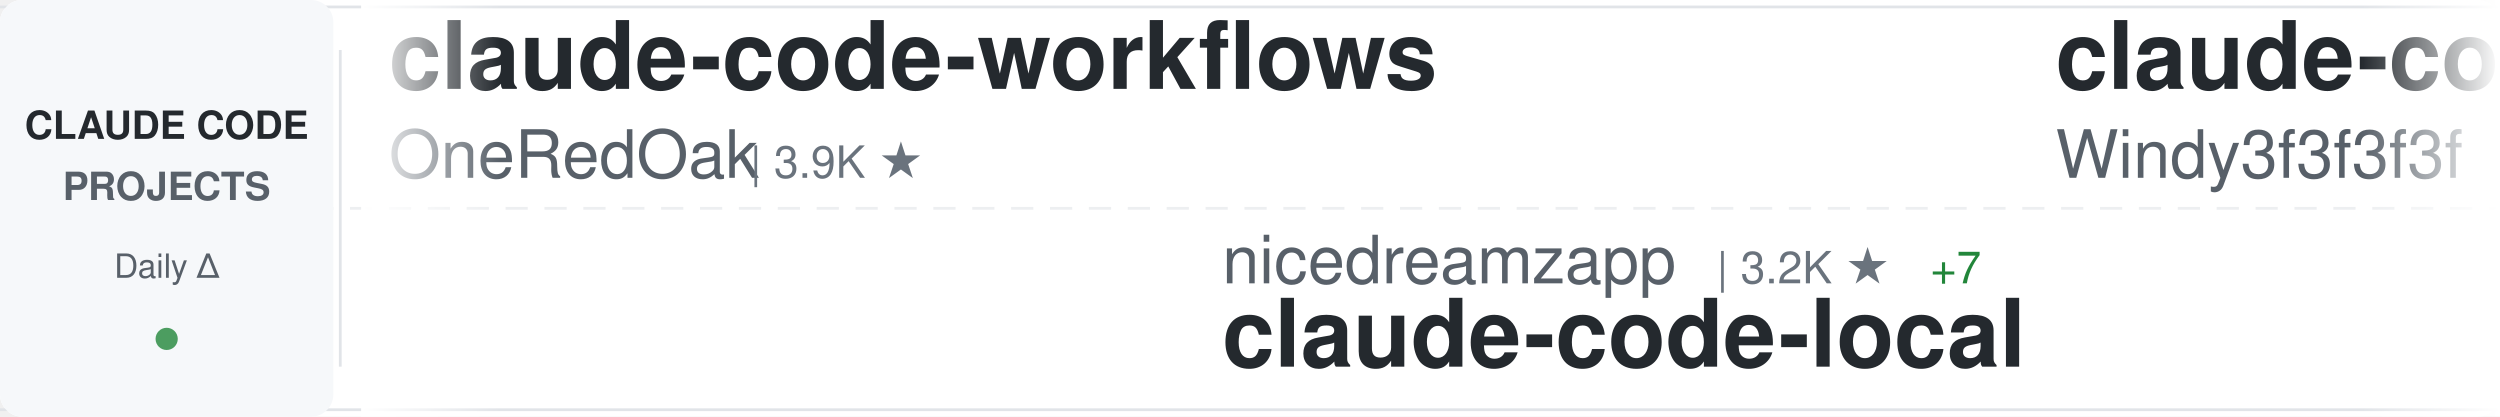
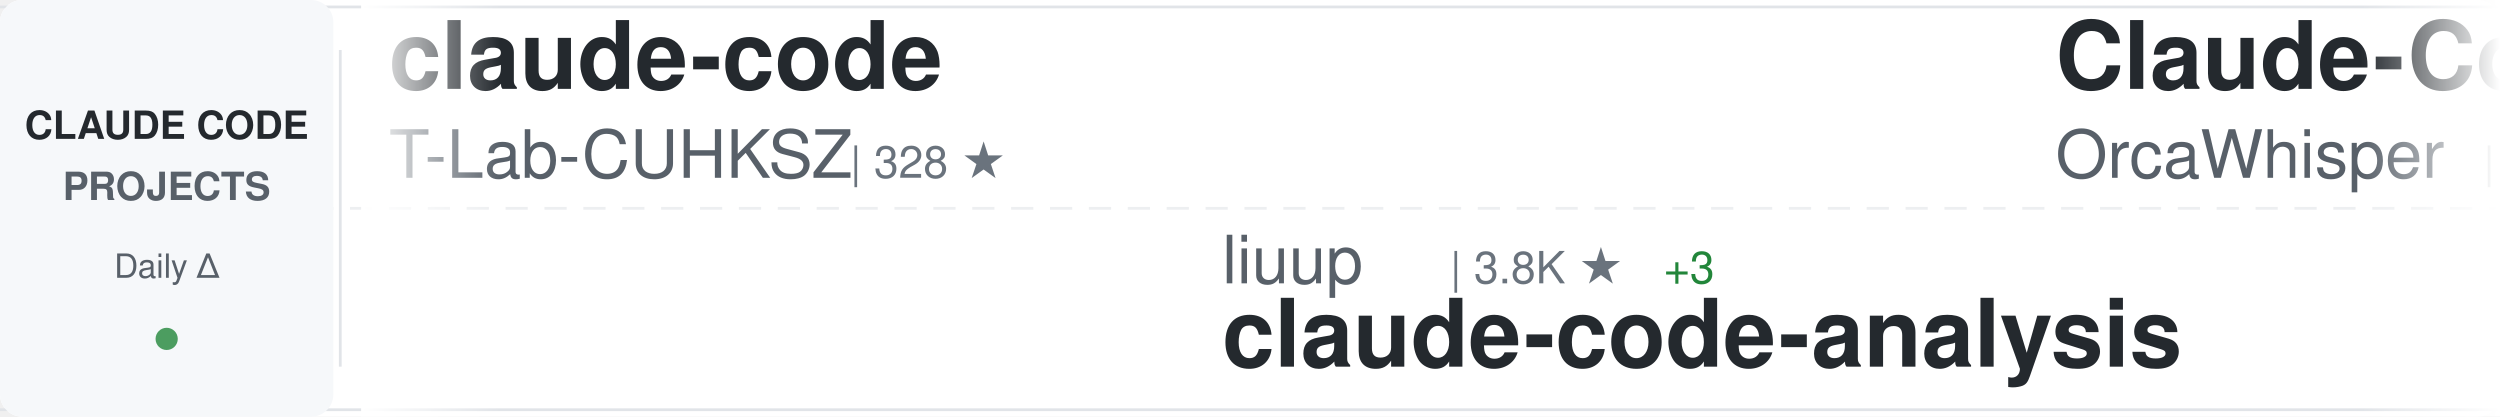
<svg xmlns="http://www.w3.org/2000/svg" width="900" height="150">
  <defs>
    <linearGradient id="awesomeLeftFade" x1="0%" y1="0%" x2="100%" y2="0%">
      <stop offset="0%" style="stop-color:#ffffff;stop-opacity:1" />
      <stop offset="100%" style="stop-color:#ffffff;stop-opacity:0" />
    </linearGradient>
    <linearGradient id="awesomeRightFade" x1="0%" y1="0%" x2="100%" y2="0%">
      <stop offset="0%" style="stop-color:#ffffff;stop-opacity:0" />
      <stop offset="100%" style="stop-color:#ffffff;stop-opacity:1" />
    </linearGradient>
  </defs>
  <rect width="900" height="150" fill="#ffffff" rx="8" />
  <rect x="0" y="2" width="900" height="1" fill="#e1e4e8" />
  <rect x="0" y="147" width="900" height="1" fill="#e1e4e8" />
  <line x1="0" y1="75" x2="900" y2="75" stroke="#e1e4e8" stroke-width="1" stroke-dasharray="8 6" opacity="0.6" />
  <rect x="0" y="0" width="120" height="150" fill="#f6f8fa" rx="8" />
  <text x="60" y="50" font-family="-apple-system, BlinkMacSystemFont, 'Segoe UI', Helvetica, Arial, sans-serif" font-size="14" font-weight="600" fill="#24292e" text-anchor="middle">CLAUDE CODE</text>
  <text x="60" y="72" font-family="-apple-system, BlinkMacSystemFont, 'Segoe UI', Helvetica, Arial, sans-serif" font-size="14" font-weight="600" fill="#586069" text-anchor="middle">PROJECTS</text>
  <text x="60" y="100" font-family="-apple-system, BlinkMacSystemFont, 'Segoe UI', Helvetica, Arial, sans-serif" font-size="12" font-weight="500" fill="#586069" text-anchor="middle">Daily Δ</text>
  <circle cx="60" cy="122" r="4" fill="#22863a" opacity="0.8" />
  <rect x="122" y="18" width="1" height="114" fill="#e1e4e8" />
  <clipPath id="awesomeTickerClip">
    <rect x="130" y="0" width="770" height="150" />
  </clipPath>
  <g clip-path="url(#awesomeTickerClip)">
    <g id="awesomeTickerItems">
      <animateTransform attributeName="transform" attributeType="XML" type="translate" from="0 0" to="-3000 0" dur="54s" repeatCount="indefinite" />
      <g transform="translate(0, 0)">
-         <text x="140" y="32" font-family="-apple-system, BlinkMacSystemFont, 'Segoe UI', Helvetica, Arial, sans-serif" font-size="34" font-weight="600" fill="#24292e">claude-code-workflows</text>
-         <text x="140" y="64" font-family="-apple-system, BlinkMacSystemFont, 'Segoe UI', Helvetica, Arial, sans-serif" font-size="24" font-weight="400" fill="#586069">OneRedOak</text>
-         <text x="270" y="64" font-family="-apple-system, BlinkMacSystemFont, 'Segoe UI', Helvetica, Arial, sans-serif" font-size="16" font-weight="500" fill="#6a737d">| 3.9K ★</text>
+         <text x="140" y="32" font-family="-apple-system, BlinkMacSystemFont, 'Segoe UI', Helvetica, Arial, sans-serif" font-size="34" font-weight="600" fill="#24292e">claude-code</text>
+         <text x="140" y="64" font-family="-apple-system, BlinkMacSystemFont, 'Segoe UI', Helvetica, Arial, sans-serif" font-size="24" font-weight="400" fill="#586069">T-Lab-CUHKSZ</text>
+         <text x="306" y="64" font-family="-apple-system, BlinkMacSystemFont, 'Segoe UI', Helvetica, Arial, sans-serif" font-size="16" font-weight="500" fill="#6a737d">| 328 ★</text>
      </g>
      <g transform="translate(300, 0)">
-         <text x="140" y="102" font-family="-apple-system, BlinkMacSystemFont, 'Segoe UI', Helvetica, Arial, sans-serif" font-size="24" font-weight="400" fill="#586069">nicedreamzapp</text>
-         <text x="318" y="102" font-family="-apple-system, BlinkMacSystemFont, 'Segoe UI', Helvetica, Arial, sans-serif" font-size="16" font-weight="500" fill="#6a737d">| 3.2K ★</text>
-         <text x="395" y="102" font-family="-apple-system, BlinkMacSystemFont, 'Segoe UI', Helvetica, Arial, sans-serif" font-size="16" font-weight="500" fill="#22863a"> +7</text>
-         <text x="140" y="132" font-family="-apple-system, BlinkMacSystemFont, 'Segoe UI', Helvetica, Arial, sans-serif" font-size="34" font-weight="600" fill="#24292e">claude-code-local</text>
+         <text x="140" y="102" font-family="-apple-system, BlinkMacSystemFont, 'Segoe UI', Helvetica, Arial, sans-serif" font-size="24" font-weight="400" fill="#586069">liuup</text>
+         <text x="222" y="102" font-family="-apple-system, BlinkMacSystemFont, 'Segoe UI', Helvetica, Arial, sans-serif" font-size="16" font-weight="500" fill="#6a737d">| 3.8K ★</text>
+         <text x="299" y="102" font-family="-apple-system, BlinkMacSystemFont, 'Segoe UI', Helvetica, Arial, sans-serif" font-size="16" font-weight="500" fill="#22863a"> +3</text>
+         <text x="140" y="132" font-family="-apple-system, BlinkMacSystemFont, 'Segoe UI', Helvetica, Arial, sans-serif" font-size="34" font-weight="600" fill="#24292e">claude-code-analysis</text>
      </g>
      <g transform="translate(600, 0)">
-         <text x="140" y="32" font-family="-apple-system, BlinkMacSystemFont, 'Segoe UI', Helvetica, Arial, sans-serif" font-size="34" font-weight="600" fill="#24292e">claude-code-from-scratch</text>
-         <text x="140" y="64" font-family="-apple-system, BlinkMacSystemFont, 'Segoe UI', Helvetica, Arial, sans-serif" font-size="24" font-weight="400" fill="#586069">Windy3f3f3f3f</text>
-         <text x="318" y="64" font-family="-apple-system, BlinkMacSystemFont, 'Segoe UI', Helvetica, Arial, sans-serif" font-size="16" font-weight="500" fill="#6a737d">| 2.6K ★</text>
-         <text x="395" y="64" font-family="-apple-system, BlinkMacSystemFont, 'Segoe UI', Helvetica, Arial, sans-serif" font-size="16" font-weight="500" fill="#22863a"> +2</text>
+         <text x="140" y="32" font-family="-apple-system, BlinkMacSystemFont, 'Segoe UI', Helvetica, Arial, sans-serif" font-size="34" font-weight="600" fill="#24292e">Claude-Code</text>
+         <text x="140" y="64" font-family="-apple-system, BlinkMacSystemFont, 'Segoe UI', Helvetica, Arial, sans-serif" font-size="24" font-weight="400" fill="#586069">OrcaWhisper</text>
+         <text x="294" y="64" font-family="-apple-system, BlinkMacSystemFont, 'Segoe UI', Helvetica, Arial, sans-serif" font-size="16" font-weight="500" fill="#6a737d">| 90 ★</text>
+         <text x="353" y="64" font-family="-apple-system, BlinkMacSystemFont, 'Segoe UI', Helvetica, Arial, sans-serif" font-size="16" font-weight="500" fill="#22863a"> +1</text>
      </g>
      <g transform="translate(900, 0)">
-         <text x="140" y="102" font-family="-apple-system, BlinkMacSystemFont, 'Segoe UI', Helvetica, Arial, sans-serif" font-size="24" font-weight="400" fill="#586069">ykdojo</text>
-         <text x="234" y="102" font-family="-apple-system, BlinkMacSystemFont, 'Segoe UI', Helvetica, Arial, sans-serif" font-size="16" font-weight="500" fill="#6a737d">| 9.6K ★</text>
-         <text x="311" y="102" font-family="-apple-system, BlinkMacSystemFont, 'Segoe UI', Helvetica, Arial, sans-serif" font-size="16" font-weight="500" fill="#22863a"> +2</text>
-         <text x="140" y="132" font-family="-apple-system, BlinkMacSystemFont, 'Segoe UI', Helvetica, Arial, sans-serif" font-size="34" font-weight="600" fill="#24292e">claude-code-tips</text>
+         <text x="140" y="102" font-family="-apple-system, BlinkMacSystemFont, 'Segoe UI', Helvetica, Arial, sans-serif" font-size="24" font-weight="400" fill="#586069">mehmoodosman</text>
+         <text x="306" y="102" font-family="-apple-system, BlinkMacSystemFont, 'Segoe UI', Helvetica, Arial, sans-serif" font-size="16" font-weight="500" fill="#6a737d">| 172 ★</text>
+         <text x="140" y="132" font-family="-apple-system, BlinkMacSystemFont, 'Segoe UI', Helvetica, Arial, sans-serif" font-size="34" font-weight="600" fill="#24292e">claude-code</text>
      </g>
      <g transform="translate(1200, 0)">
-         <text x="140" y="32" font-family="-apple-system, BlinkMacSystemFont, 'Segoe UI', Helvetica, Arial, sans-serif" font-size="34" font-weight="600" fill="#24292e">Auto-claude-code-researc...</text>
-         <text x="140" y="64" font-family="-apple-system, BlinkMacSystemFont, 'Segoe UI', Helvetica, Arial, sans-serif" font-size="24" font-weight="400" fill="#586069">wanshuiyin</text>
-         <text x="282" y="64" font-family="-apple-system, BlinkMacSystemFont, 'Segoe UI', Helvetica, Arial, sans-serif" font-size="16" font-weight="500" fill="#6a737d">| 14.6K ★</text>
-         <text x="368" y="64" font-family="-apple-system, BlinkMacSystemFont, 'Segoe UI', Helvetica, Arial, sans-serif" font-size="16" font-weight="500" fill="#22863a"> +4</text>
+         <text x="140" y="32" font-family="-apple-system, BlinkMacSystemFont, 'Segoe UI', Helvetica, Arial, sans-serif" font-size="34" font-weight="600" fill="#24292e">claude_code_src</text>
+         <text x="140" y="64" font-family="-apple-system, BlinkMacSystemFont, 'Segoe UI', Helvetica, Arial, sans-serif" font-size="24" font-weight="400" fill="#586069">ponponon</text>
+         <text x="258" y="64" font-family="-apple-system, BlinkMacSystemFont, 'Segoe UI', Helvetica, Arial, sans-serif" font-size="16" font-weight="500" fill="#6a737d">| 2.3K ★</text>
      </g>
      <g transform="translate(1500, 0)">
+         <text x="140" y="102" font-family="-apple-system, BlinkMacSystemFont, 'Segoe UI', Helvetica, Arial, sans-serif" font-size="24" font-weight="400" fill="#586069">chauncygu</text>
+         <text x="270" y="102" font-family="-apple-system, BlinkMacSystemFont, 'Segoe UI', Helvetica, Arial, sans-serif" font-size="16" font-weight="500" fill="#6a737d">| 2.8K ★</text>
+         <text x="140" y="132" font-family="-apple-system, BlinkMacSystemFont, 'Segoe UI', Helvetica, Arial, sans-serif" font-size="34" font-weight="600" fill="#24292e">collection-claude-code-s...</text>
+       </g>
+       <g transform="translate(1800, 0)">
+         <text x="140" y="32" font-family="-apple-system, BlinkMacSystemFont, 'Segoe UI', Helvetica, Arial, sans-serif" font-size="34" font-weight="600" fill="#24292e">claude-code-tudou</text>
+         <text x="140" y="64" font-family="-apple-system, BlinkMacSystemFont, 'Segoe UI', Helvetica, Arial, sans-serif" font-size="24" font-weight="400" fill="#586069">AICoderTudou</text>
+         <text x="306" y="64" font-family="-apple-system, BlinkMacSystemFont, 'Segoe UI', Helvetica, Arial, sans-serif" font-size="16" font-weight="500" fill="#6a737d">| 497 ★</text>
+       </g>
+       <g transform="translate(2100, 0)">
+         <text x="140" y="102" font-family="-apple-system, BlinkMacSystemFont, 'Segoe UI', Helvetica, Arial, sans-serif" font-size="24" font-weight="400" fill="#586069">huangserva</text>
+         <text x="282" y="102" font-family="-apple-system, BlinkMacSystemFont, 'Segoe UI', Helvetica, Arial, sans-serif" font-size="16" font-weight="500" fill="#6a737d">| 623 ★</text>
+         <text x="140" y="132" font-family="-apple-system, BlinkMacSystemFont, 'Segoe UI', Helvetica, Arial, sans-serif" font-size="34" font-weight="600" fill="#24292e">claude-code-cli</text>
+       </g>
+       <g transform="translate(2400, 0)">
+         <text x="140" y="32" font-family="-apple-system, BlinkMacSystemFont, 'Segoe UI', Helvetica, Arial, sans-serif" font-size="34" font-weight="600" fill="#24292e">claude-coder</text>
+         <text x="140" y="64" font-family="-apple-system, BlinkMacSystemFont, 'Segoe UI', Helvetica, Arial, sans-serif" font-size="24" font-weight="400" fill="#586069">kodu-ai</text>
+         <text x="246" y="64" font-family="-apple-system, BlinkMacSystemFont, 'Segoe UI', Helvetica, Arial, sans-serif" font-size="16" font-weight="500" fill="#6a737d">| 5.2K ★</text>
+       </g>
+       <g transform="translate(2700, 0)">
        <text x="140" y="102" font-family="-apple-system, BlinkMacSystemFont, 'Segoe UI', Helvetica, Arial, sans-serif" font-size="24" font-weight="400" fill="#586069">krusemediallc</text>
        <text x="318" y="102" font-family="-apple-system, BlinkMacSystemFont, 'Segoe UI', Helvetica, Arial, sans-serif" font-size="16" font-weight="500" fill="#6a737d">| 1.2K ★</text>
-         <text x="395" y="102" font-family="-apple-system, BlinkMacSystemFont, 'Segoe UI', Helvetica, Arial, sans-serif" font-size="16" font-weight="500" fill="#22863a"> +6</text>
+         <text x="395" y="102" font-family="-apple-system, BlinkMacSystemFont, 'Segoe UI', Helvetica, Arial, sans-serif" font-size="16" font-weight="500" fill="#22863a"> +1</text>
        <text x="140" y="132" font-family="-apple-system, BlinkMacSystemFont, 'Segoe UI', Helvetica, Arial, sans-serif" font-size="34" font-weight="600" fill="#24292e">arcads-claude-code</text>
      </g>
-       <g transform="translate(1800, 0)">
-         <text x="140" y="32" font-family="-apple-system, BlinkMacSystemFont, 'Segoe UI', Helvetica, Arial, sans-serif" font-size="34" font-weight="600" fill="#24292e">claude-code-templates</text>
-         <text x="140" y="64" font-family="-apple-system, BlinkMacSystemFont, 'Segoe UI', Helvetica, Arial, sans-serif" font-size="24" font-weight="400" fill="#586069">davila7</text>
-         <text x="246" y="64" font-family="-apple-system, BlinkMacSystemFont, 'Segoe UI', Helvetica, Arial, sans-serif" font-size="16" font-weight="500" fill="#6a737d">| 30.2K ★</text>
-         <text x="332" y="64" font-family="-apple-system, BlinkMacSystemFont, 'Segoe UI', Helvetica, Arial, sans-serif" font-size="16" font-weight="500" fill="#22863a"> +3</text>
-       </g>
-       <g transform="translate(2100, 0)">
-         <text x="140" y="102" font-family="-apple-system, BlinkMacSystemFont, 'Segoe UI', Helvetica, Arial, sans-serif" font-size="24" font-weight="400" fill="#586069">affaan-m</text>
-         <text x="258" y="102" font-family="-apple-system, BlinkMacSystemFont, 'Segoe UI', Helvetica, Arial, sans-serif" font-size="16" font-weight="500" fill="#6a737d">| 239.8K ★</text>
-         <text x="353" y="102" font-family="-apple-system, BlinkMacSystemFont, 'Segoe UI', Helvetica, Arial, sans-serif" font-size="16" font-weight="500" fill="#22863a"> +47</text>
-         <text x="140" y="132" font-family="-apple-system, BlinkMacSystemFont, 'Segoe UI', Helvetica, Arial, sans-serif" font-size="34" font-weight="600" fill="#24292e">ECC</text>
-       </g>
-       <g transform="translate(2400, 0)">
-         <text x="140" y="32" font-family="-apple-system, BlinkMacSystemFont, 'Segoe UI', Helvetica, Arial, sans-serif" font-size="34" font-weight="600" fill="#24292e">Claude-Code-Source-Study</text>
-         <text x="140" y="64" font-family="-apple-system, BlinkMacSystemFont, 'Segoe UI', Helvetica, Arial, sans-serif" font-size="24" font-weight="400" fill="#586069">luyao618</text>
-         <text x="258" y="64" font-family="-apple-system, BlinkMacSystemFont, 'Segoe UI', Helvetica, Arial, sans-serif" font-size="16" font-weight="500" fill="#6a737d">| 1.7K ★</text>
-       </g>
-       <g transform="translate(2700, 0)">
-         <text x="140" y="102" font-family="-apple-system, BlinkMacSystemFont, 'Segoe UI', Helvetica, Arial, sans-serif" font-size="24" font-weight="400" fill="#586069">ding113</text>
-         <text x="246" y="102" font-family="-apple-system, BlinkMacSystemFont, 'Segoe UI', Helvetica, Arial, sans-serif" font-size="16" font-weight="500" fill="#6a737d">| 3.3K ★</text>
-         <text x="323" y="102" font-family="-apple-system, BlinkMacSystemFont, 'Segoe UI', Helvetica, Arial, sans-serif" font-size="16" font-weight="500" fill="#cb2431"> -1</text>
-         <text x="140" y="132" font-family="-apple-system, BlinkMacSystemFont, 'Segoe UI', Helvetica, Arial, sans-serif" font-size="34" font-weight="600" fill="#24292e">claude-code-hub</text>
-       </g>
      <g transform="translate(3000, 0)">
-         <text x="140" y="32" font-family="-apple-system, BlinkMacSystemFont, 'Segoe UI', Helvetica, Arial, sans-serif" font-size="34" font-weight="600" fill="#24292e">claude-code-workflows</text>
-         <text x="140" y="64" font-family="-apple-system, BlinkMacSystemFont, 'Segoe UI', Helvetica, Arial, sans-serif" font-size="24" font-weight="400" fill="#586069">OneRedOak</text>
-         <text x="270" y="64" font-family="-apple-system, BlinkMacSystemFont, 'Segoe UI', Helvetica, Arial, sans-serif" font-size="16" font-weight="500" fill="#6a737d">| 3.9K ★</text>
+         <text x="140" y="32" font-family="-apple-system, BlinkMacSystemFont, 'Segoe UI', Helvetica, Arial, sans-serif" font-size="34" font-weight="600" fill="#24292e">claude-code</text>
+         <text x="140" y="64" font-family="-apple-system, BlinkMacSystemFont, 'Segoe UI', Helvetica, Arial, sans-serif" font-size="24" font-weight="400" fill="#586069">T-Lab-CUHKSZ</text>
+         <text x="306" y="64" font-family="-apple-system, BlinkMacSystemFont, 'Segoe UI', Helvetica, Arial, sans-serif" font-size="16" font-weight="500" fill="#6a737d">| 328 ★</text>
      </g>
      <g transform="translate(3300, 0)">
-         <text x="140" y="102" font-family="-apple-system, BlinkMacSystemFont, 'Segoe UI', Helvetica, Arial, sans-serif" font-size="24" font-weight="400" fill="#586069">nicedreamzapp</text>
-         <text x="318" y="102" font-family="-apple-system, BlinkMacSystemFont, 'Segoe UI', Helvetica, Arial, sans-serif" font-size="16" font-weight="500" fill="#6a737d">| 3.2K ★</text>
-         <text x="395" y="102" font-family="-apple-system, BlinkMacSystemFont, 'Segoe UI', Helvetica, Arial, sans-serif" font-size="16" font-weight="500" fill="#22863a"> +7</text>
-         <text x="140" y="132" font-family="-apple-system, BlinkMacSystemFont, 'Segoe UI', Helvetica, Arial, sans-serif" font-size="34" font-weight="600" fill="#24292e">claude-code-local</text>
+         <text x="140" y="102" font-family="-apple-system, BlinkMacSystemFont, 'Segoe UI', Helvetica, Arial, sans-serif" font-size="24" font-weight="400" fill="#586069">liuup</text>
+         <text x="222" y="102" font-family="-apple-system, BlinkMacSystemFont, 'Segoe UI', Helvetica, Arial, sans-serif" font-size="16" font-weight="500" fill="#6a737d">| 3.8K ★</text>
+         <text x="299" y="102" font-family="-apple-system, BlinkMacSystemFont, 'Segoe UI', Helvetica, Arial, sans-serif" font-size="16" font-weight="500" fill="#22863a"> +3</text>
+         <text x="140" y="132" font-family="-apple-system, BlinkMacSystemFont, 'Segoe UI', Helvetica, Arial, sans-serif" font-size="34" font-weight="600" fill="#24292e">claude-code-analysis</text>
      </g>
      <g transform="translate(3600, 0)">
-         <text x="140" y="32" font-family="-apple-system, BlinkMacSystemFont, 'Segoe UI', Helvetica, Arial, sans-serif" font-size="34" font-weight="600" fill="#24292e">claude-code-from-scratch</text>
-         <text x="140" y="64" font-family="-apple-system, BlinkMacSystemFont, 'Segoe UI', Helvetica, Arial, sans-serif" font-size="24" font-weight="400" fill="#586069">Windy3f3f3f3f</text>
-         <text x="318" y="64" font-family="-apple-system, BlinkMacSystemFont, 'Segoe UI', Helvetica, Arial, sans-serif" font-size="16" font-weight="500" fill="#6a737d">| 2.6K ★</text>
-         <text x="395" y="64" font-family="-apple-system, BlinkMacSystemFont, 'Segoe UI', Helvetica, Arial, sans-serif" font-size="16" font-weight="500" fill="#22863a"> +2</text>
+         <text x="140" y="32" font-family="-apple-system, BlinkMacSystemFont, 'Segoe UI', Helvetica, Arial, sans-serif" font-size="34" font-weight="600" fill="#24292e">Claude-Code</text>
+         <text x="140" y="64" font-family="-apple-system, BlinkMacSystemFont, 'Segoe UI', Helvetica, Arial, sans-serif" font-size="24" font-weight="400" fill="#586069">OrcaWhisper</text>
+         <text x="294" y="64" font-family="-apple-system, BlinkMacSystemFont, 'Segoe UI', Helvetica, Arial, sans-serif" font-size="16" font-weight="500" fill="#6a737d">| 90 ★</text>
+         <text x="353" y="64" font-family="-apple-system, BlinkMacSystemFont, 'Segoe UI', Helvetica, Arial, sans-serif" font-size="16" font-weight="500" fill="#22863a"> +1</text>
      </g>
      <g transform="translate(3900, 0)">
-         <text x="140" y="102" font-family="-apple-system, BlinkMacSystemFont, 'Segoe UI', Helvetica, Arial, sans-serif" font-size="24" font-weight="400" fill="#586069">ykdojo</text>
-         <text x="234" y="102" font-family="-apple-system, BlinkMacSystemFont, 'Segoe UI', Helvetica, Arial, sans-serif" font-size="16" font-weight="500" fill="#6a737d">| 9.6K ★</text>
-         <text x="311" y="102" font-family="-apple-system, BlinkMacSystemFont, 'Segoe UI', Helvetica, Arial, sans-serif" font-size="16" font-weight="500" fill="#22863a"> +2</text>
-         <text x="140" y="132" font-family="-apple-system, BlinkMacSystemFont, 'Segoe UI', Helvetica, Arial, sans-serif" font-size="34" font-weight="600" fill="#24292e">claude-code-tips</text>
+         <text x="140" y="102" font-family="-apple-system, BlinkMacSystemFont, 'Segoe UI', Helvetica, Arial, sans-serif" font-size="24" font-weight="400" fill="#586069">mehmoodosman</text>
+         <text x="306" y="102" font-family="-apple-system, BlinkMacSystemFont, 'Segoe UI', Helvetica, Arial, sans-serif" font-size="16" font-weight="500" fill="#6a737d">| 172 ★</text>
+         <text x="140" y="132" font-family="-apple-system, BlinkMacSystemFont, 'Segoe UI', Helvetica, Arial, sans-serif" font-size="34" font-weight="600" fill="#24292e">claude-code</text>
      </g>
    </g>
  </g>
  <rect x="130" y="0" width="50" height="150" fill="url(#awesomeLeftFade)" />
  <rect x="850" y="0" width="50" height="150" fill="url(#awesomeRightFade)" />
</svg>
